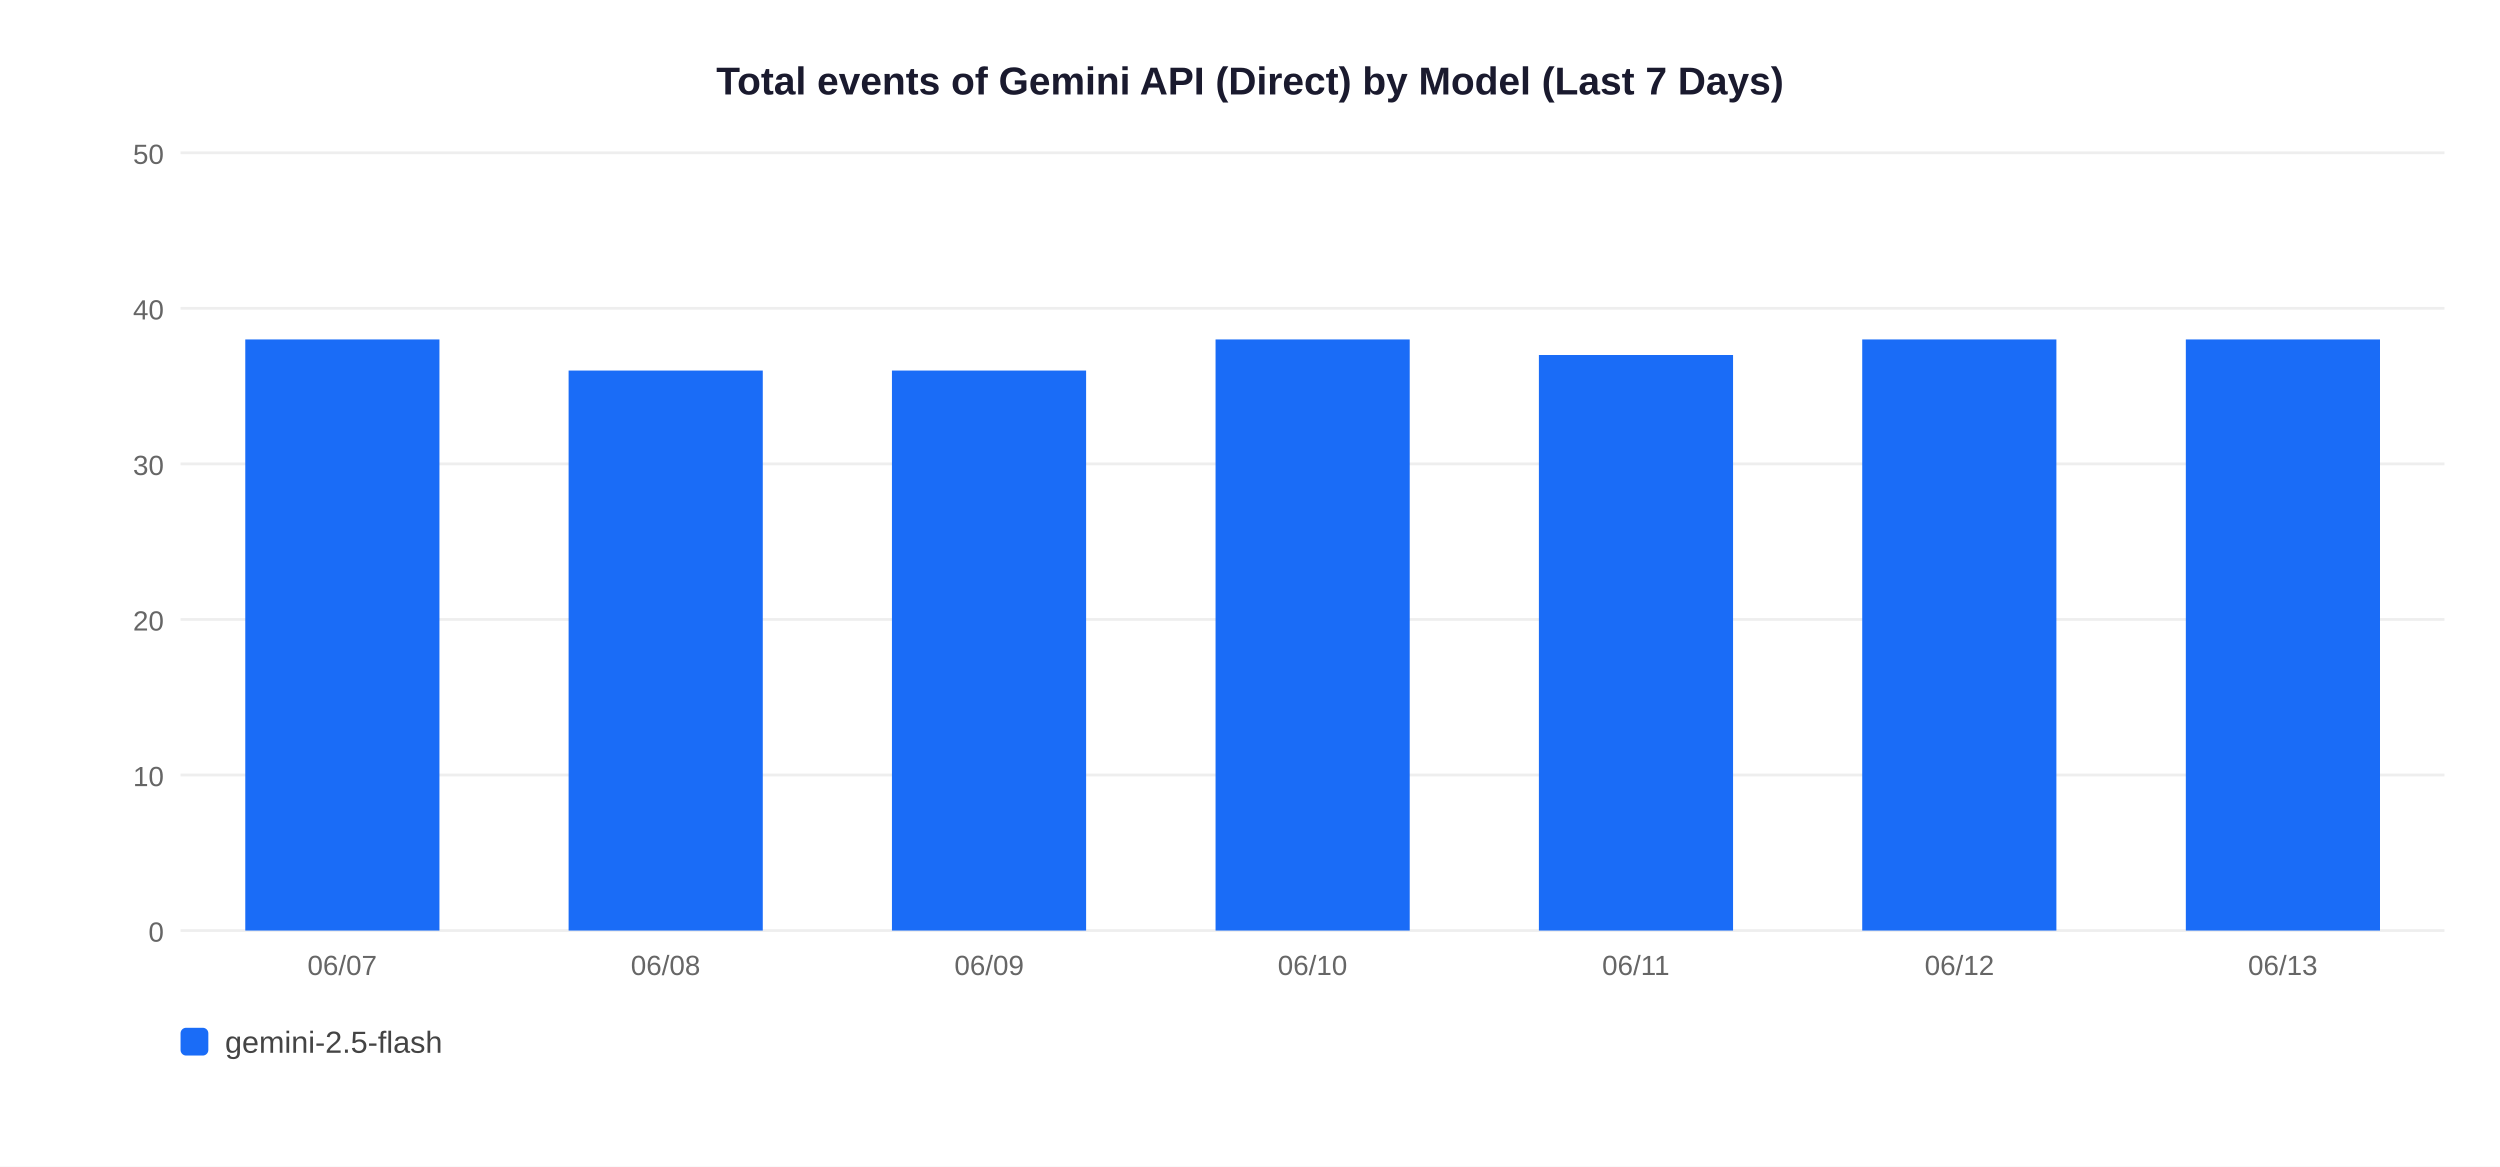
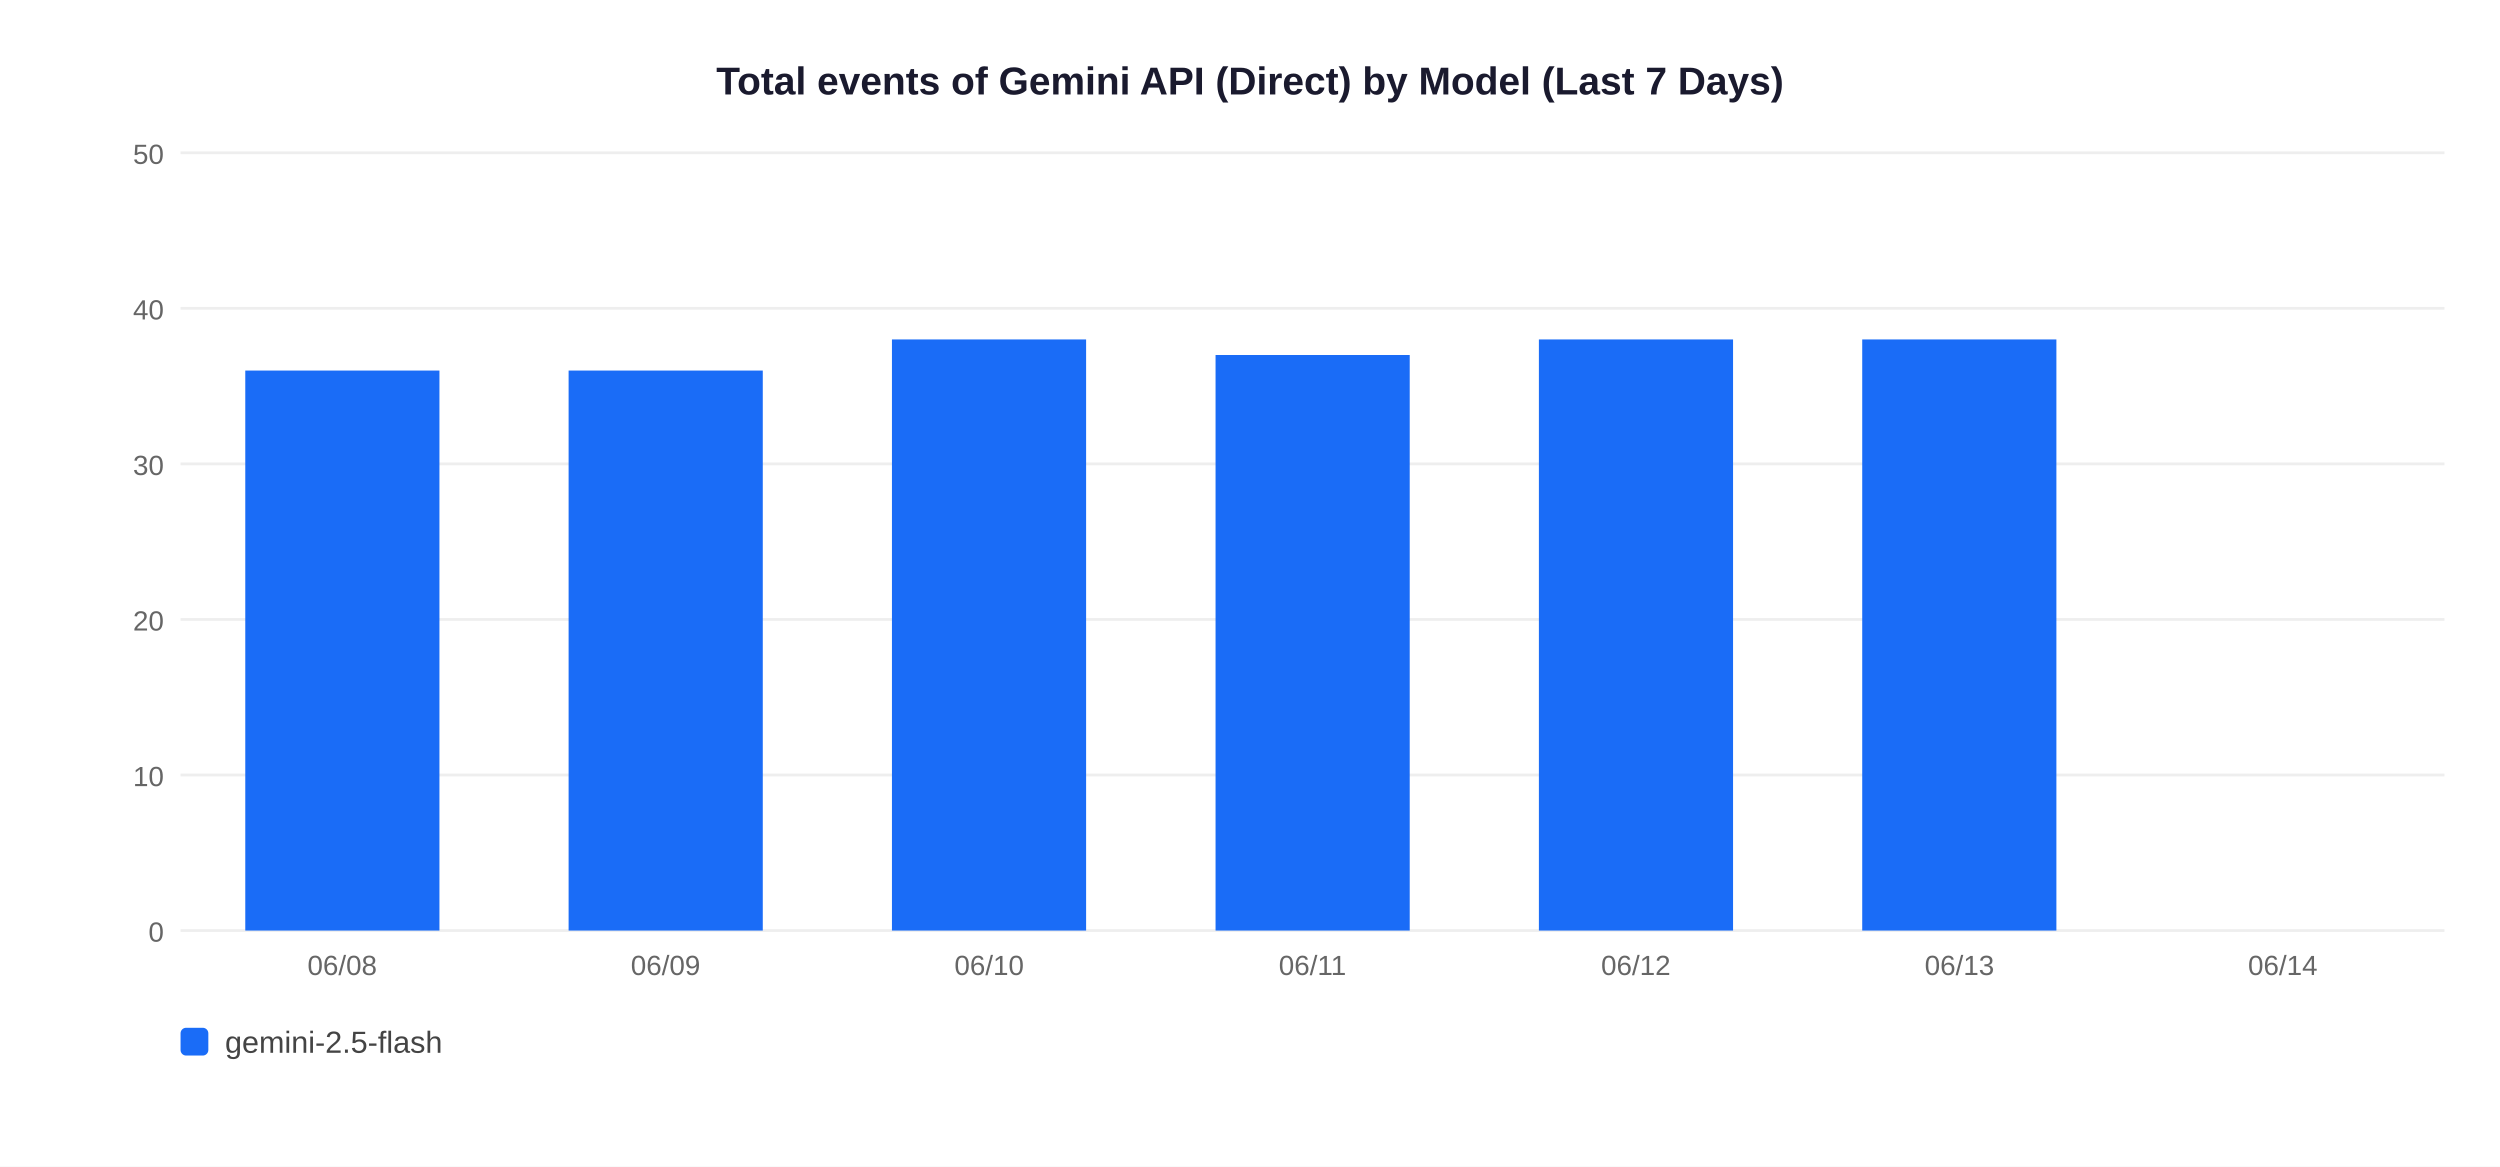
<svg xmlns="http://www.w3.org/2000/svg" width="900" height="420">
  <rect width="900" height="420" fill="white" />
  <text x="450" y="34" text-anchor="middle" font-size="14" font-weight="bold" font-family="Arial,sans-serif" fill="#1a1a2e">Total events of Gemini API (Direct) by Model (Last 7 Days)</text>
  <line x1="65" y1="335" x2="880" y2="335" stroke="#EEEEEE" stroke-width="1" />
  <text x="59" y="339" text-anchor="end" font-size="10" font-family="Arial,sans-serif" fill="#666">0</text>
  <line x1="65" y1="279" x2="880" y2="279" stroke="#EEEEEE" stroke-width="1" />
  <text x="59" y="283" text-anchor="end" font-size="10" font-family="Arial,sans-serif" fill="#666">10</text>
  <line x1="65" y1="223" x2="880" y2="223" stroke="#EEEEEE" stroke-width="1" />
  <text x="59" y="227" text-anchor="end" font-size="10" font-family="Arial,sans-serif" fill="#666">20</text>
  <line x1="65" y1="167" x2="880" y2="167" stroke="#EEEEEE" stroke-width="1" />
  <text x="59" y="171" text-anchor="end" font-size="10" font-family="Arial,sans-serif" fill="#666">30</text>
  <line x1="65" y1="111" x2="880" y2="111" stroke="#EEEEEE" stroke-width="1" />
  <text x="59" y="115" text-anchor="end" font-size="10" font-family="Arial,sans-serif" fill="#666">40</text>
  <line x1="65" y1="55" x2="880" y2="55" stroke="#EEEEEE" stroke-width="1" />
  <text x="59" y="59" text-anchor="end" font-size="10" font-family="Arial,sans-serif" fill="#666">50</text>
-   <rect x="88.3" y="122.2" width="69.9" height="212.8" fill="#1A6CF7" />
-   <text x="123.2" y="351" text-anchor="middle" font-size="10" font-family="Arial,sans-serif" fill="#666">06/07</text>
+   <rect x="88.3" y="133.4" width="69.9" height="201.6" fill="#1A6CF7" />
+   <text x="123.2" y="351" text-anchor="middle" font-size="10" font-family="Arial,sans-serif" fill="#666">06/08</text>
  <rect x="204.7" y="133.4" width="69.9" height="201.6" fill="#1A6CF7" />
-   <text x="239.6" y="351" text-anchor="middle" font-size="10" font-family="Arial,sans-serif" fill="#666">06/08</text>
-   <rect x="321.1" y="133.4" width="69.9" height="201.6" fill="#1A6CF7" />
-   <text x="356.1" y="351" text-anchor="middle" font-size="10" font-family="Arial,sans-serif" fill="#666">06/09</text>
-   <rect x="437.6" y="122.2" width="69.9" height="212.8" fill="#1A6CF7" />
-   <text x="472.5" y="351" text-anchor="middle" font-size="10" font-family="Arial,sans-serif" fill="#666">06/10</text>
-   <rect x="554.0" y="127.8" width="69.9" height="207.2" fill="#1A6CF7" />
-   <text x="588.9" y="351" text-anchor="middle" font-size="10" font-family="Arial,sans-serif" fill="#666">06/11</text>
+   <text x="239.6" y="351" text-anchor="middle" font-size="10" font-family="Arial,sans-serif" fill="#666">06/09</text>
+   <rect x="321.1" y="122.2" width="69.9" height="212.8" fill="#1A6CF7" />
+   <text x="356.1" y="351" text-anchor="middle" font-size="10" font-family="Arial,sans-serif" fill="#666">06/10</text>
+   <rect x="437.6" y="127.8" width="69.9" height="207.2" fill="#1A6CF7" />
+   <text x="472.5" y="351" text-anchor="middle" font-size="10" font-family="Arial,sans-serif" fill="#666">06/11</text>
+   <rect x="554.0" y="122.2" width="69.9" height="212.8" fill="#1A6CF7" />
+   <text x="588.9" y="351" text-anchor="middle" font-size="10" font-family="Arial,sans-serif" fill="#666">06/12</text>
  <rect x="670.4" y="122.2" width="69.9" height="212.8" fill="#1A6CF7" />
-   <text x="705.4" y="351" text-anchor="middle" font-size="10" font-family="Arial,sans-serif" fill="#666">06/12</text>
-   <rect x="786.9" y="122.2" width="69.9" height="212.8" fill="#1A6CF7" />
-   <text x="821.8" y="351" text-anchor="middle" font-size="10" font-family="Arial,sans-serif" fill="#666">06/13</text>
+   <text x="705.4" y="351" text-anchor="middle" font-size="10" font-family="Arial,sans-serif" fill="#666">06/13</text>
+   <text x="821.8" y="351" text-anchor="middle" font-size="10" font-family="Arial,sans-serif" fill="#666">06/14</text>
  <rect x="65" y="370" width="10" height="10" rx="2" fill="#1A6CF7" />
  <text x="81" y="379" font-size="11" font-family="Arial,sans-serif" fill="#444">gemini-2.5-flash</text>
</svg>
